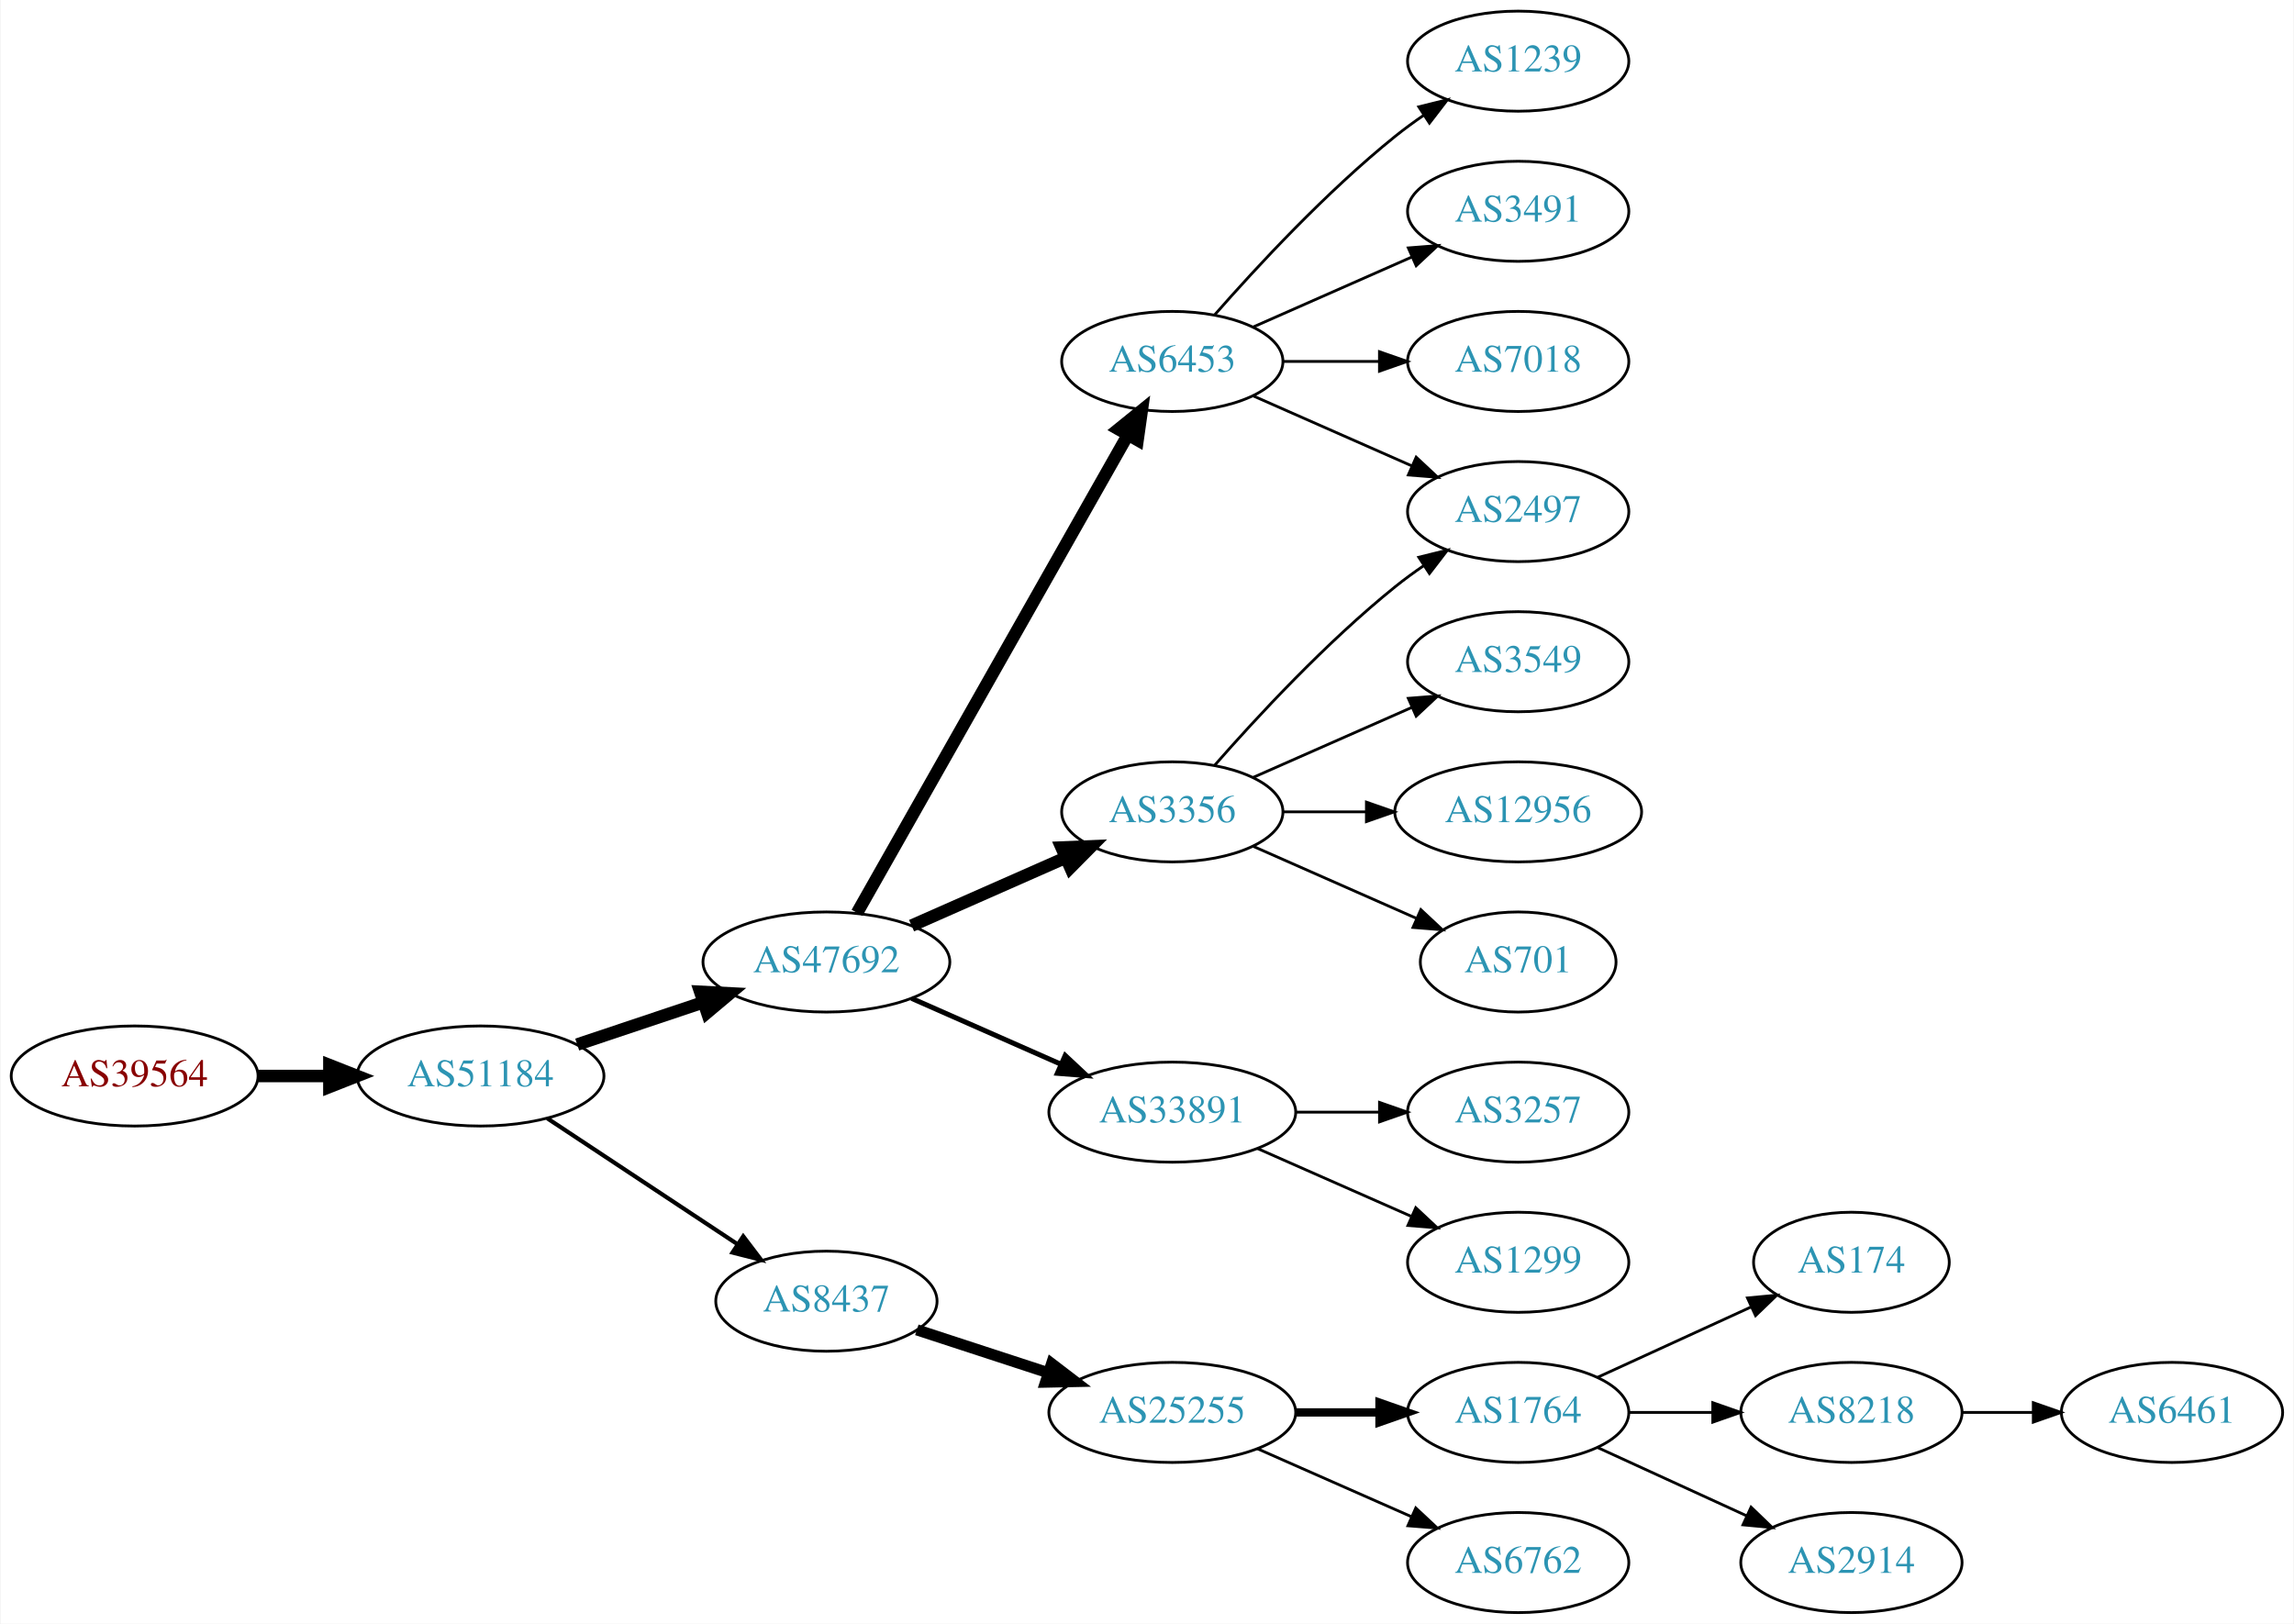
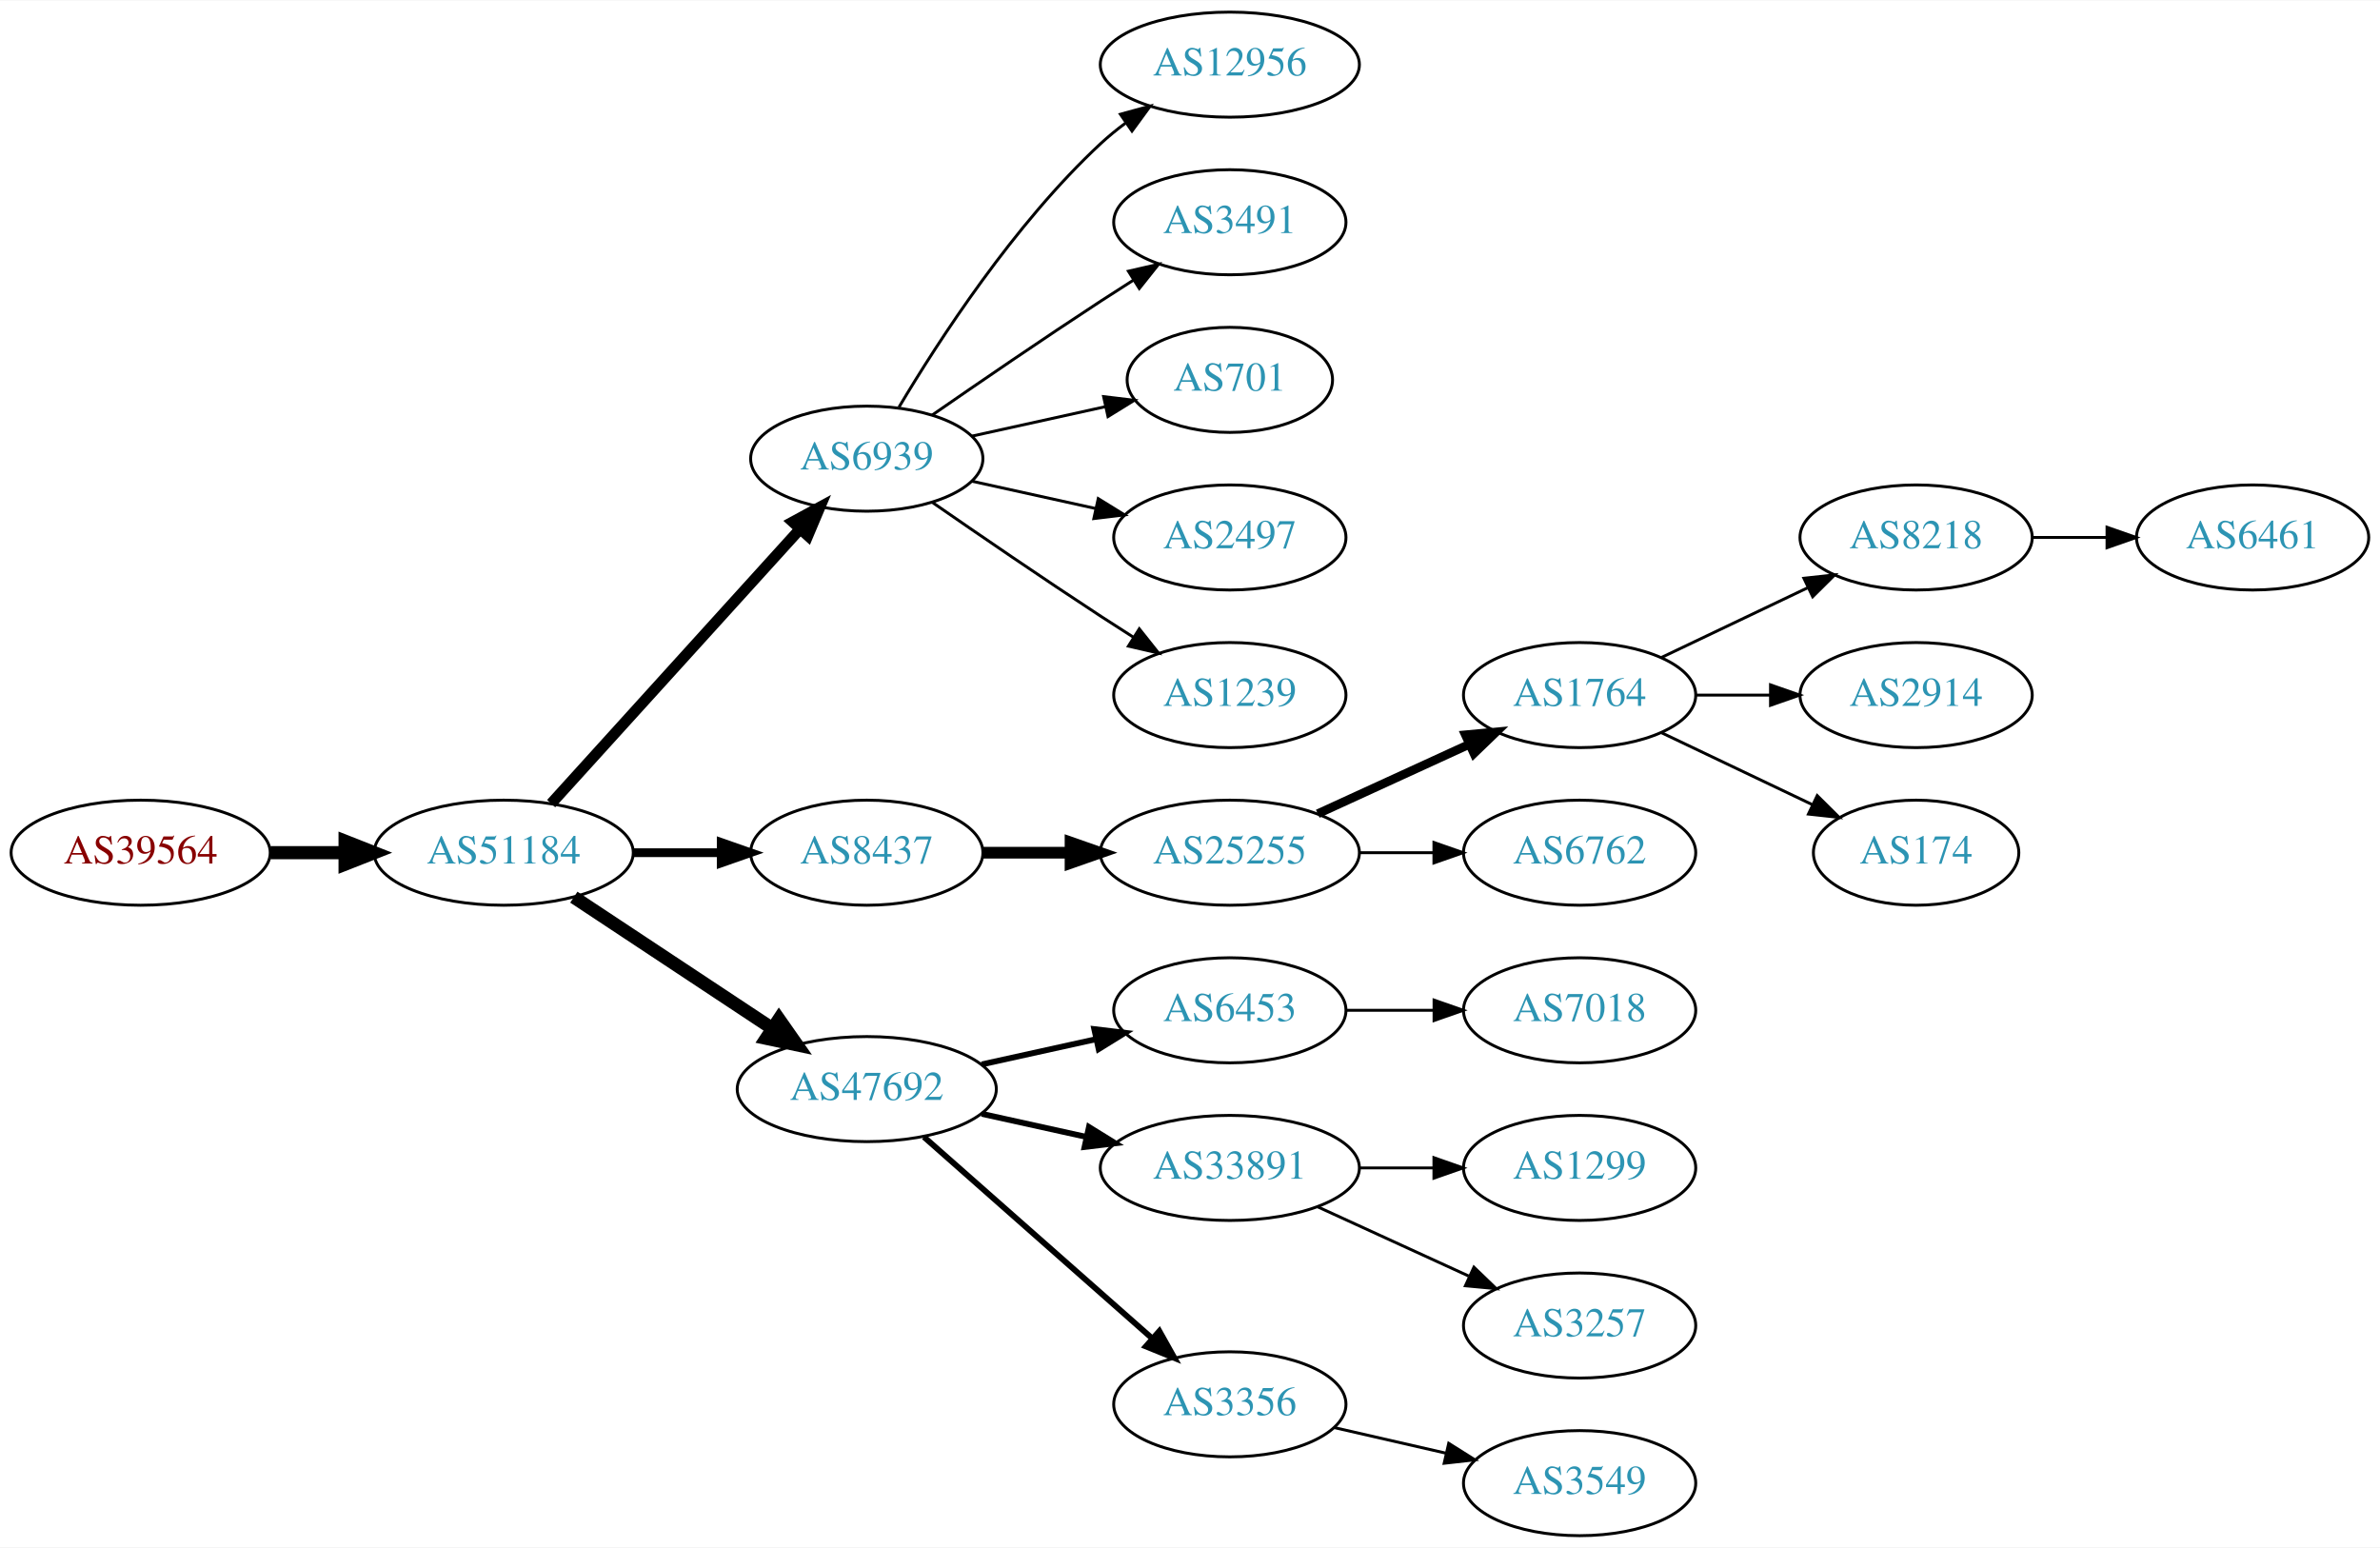
- <svg xmlns="http://www.w3.org/2000/svg" xmlns:xlink="http://www.w3.org/1999/xlink" width="825pt" height="584pt" viewBox="0.00 0.00 824.55 584.00">
-   <g id="graph0" class="graph" transform="scale(1 1) rotate(0) translate(4 580)">
-     <polygon fill="white" stroke="none" points="-4,4 -4,-580 820.547,-580 820.547,4 -4,4" />
+ <svg xmlns="http://www.w3.org/2000/svg" xmlns:xlink="http://www.w3.org/1999/xlink" width="815pt" height="530pt" viewBox="0.00 0.00 815.45 530.00">
+   <g id="graph0" class="graph" transform="scale(1 1) rotate(0) translate(4 526)">
+     <polygon fill="white" stroke="none" points="-4,4 -4,-526 811.448,-526 811.448,4 -4,4" />
    <g id="node1" class="node">
      <g id="a_node1">
        <a xlink:href="/asn/39564" xlink:title="AS39564 ~ Kernnetz Invent GmbH [AT]">
-           <ellipse fill="#ffffff" stroke="black" cx="44.196" cy="-193" rx="44.393" ry="18" />
-           <text text-anchor="middle" x="44.196" y="-189.3" font-family="Times,serif" font-size="14.00" fill="#880000">AS39564</text>
+           <ellipse fill="#ffffff" stroke="black" cx="44.196" cy="-234" rx="44.393" ry="18" />
+           <text text-anchor="middle" x="44.196" y="-230.3" font-family="Times,serif" font-size="14.00" fill="#880000">AS39564</text>
        </a>
      </g>
    </g>
    <g id="node2" class="node">
      <g id="a_node2">
        <a xlink:href="/asn/51184" xlink:title="AS51184 ~ Fonira Telekom GmbH [AT]">
-           <ellipse fill="#ffffff" stroke="black" cx="168.588" cy="-193" rx="44.393" ry="18" />
-           <text text-anchor="middle" x="168.588" y="-189.3" font-family="Times,serif" font-size="14.00" fill="#2c94b3">AS51184</text>
+           <ellipse fill="#ffffff" stroke="black" cx="168.588" cy="-234" rx="44.393" ry="18" />
+           <text text-anchor="middle" x="168.588" y="-230.3" font-family="Times,serif" font-size="14.00" fill="#2c94b3">AS51184</text>
        </a>
      </g>
    </g>
    <g id="edge1" class="edge">
-       <path fill="none" stroke="black" stroke-width="4.5" d="M88.692,-193C96.898,-193 105.569,-193 114.041,-193" />
-       <polygon fill="black" stroke="black" stroke-width="4.5" points="114.233,-196.938 124.233,-193 114.233,-189.063 114.233,-196.938" />
+       <path fill="none" stroke="black" stroke-width="4.5" d="M88.692,-234C96.898,-234 105.569,-234 114.041,-234" />
+       <polygon fill="black" stroke="black" stroke-width="4.5" points="114.233,-237.938 124.233,-234 114.233,-230.063 114.233,-237.938" />
    </g>
    <g id="node3" class="node">
      <g id="a_node3">
-         <a xlink:href="/asn/47692" xlink:title="AS47692 ~ Nessus GmbH [AT]">
-           <ellipse fill="#ffffff" stroke="black" cx="292.98" cy="-234" rx="44.393" ry="18" />
-           <text text-anchor="middle" x="292.98" y="-230.3" font-family="Times,serif" font-size="14.00" fill="#2c94b3">AS47692</text>
+         <a xlink:href="/asn/6939" xlink:title="AS6939 ~ Hurricane Electric LLC [US]">
+           <ellipse fill="#ffffff" stroke="black" cx="292.98" cy="-369" rx="39.794" ry="18" />
+           <text text-anchor="middle" x="292.98" y="-365.3" font-family="Times,serif" font-size="14.00" fill="#2c94b3">AS6939</text>
        </a>
      </g>
    </g>
    <g id="edge2" class="edge">
-       <path fill="none" stroke="black" stroke-width="4.5" d="M203.356,-204.312C217.403,-209.017 233.88,-214.537 248.791,-219.532" />
-       <polygon fill="black" stroke="black" stroke-width="4.5" points="247.59,-223.282 258.322,-222.725 250.091,-215.815 247.59,-223.282" />
+       <path fill="none" stroke="black" stroke-width="3.75" d="M184.842,-250.825C206.305,-274.499 245.536,-317.771 270.104,-344.87" />
+       <polygon fill="black" stroke="black" stroke-width="3.75" points="267.609,-347.329 276.919,-352.387 272.795,-342.628 267.609,-347.329" />
    </g>
    <g id="node4" class="node">
      <g id="a_node4">
        <a xlink:href="/asn/8437" xlink:title="AS8437 ~ Hutchison Drei Austria GmbH [AT]">
-           <ellipse fill="#ffffff" stroke="black" cx="292.98" cy="-112" rx="39.794" ry="18" />
-           <text text-anchor="middle" x="292.98" y="-108.3" font-family="Times,serif" font-size="14.00" fill="#2c94b3">AS8437</text>
+           <ellipse fill="#ffffff" stroke="black" cx="292.98" cy="-234" rx="39.794" ry="18" />
+           <text text-anchor="middle" x="292.98" y="-230.3" font-family="Times,serif" font-size="14.00" fill="#2c94b3">AS8437</text>
        </a>
      </g>
    </g>
    <g id="edge3" class="edge">
-       <path fill="none" stroke="black" stroke-width="1.5" d="M192.609,-177.765C211.963,-164.956 239.798,-146.534 261.088,-132.445" />
-       <polygon fill="black" stroke="black" stroke-width="1.5" points="263.069,-135.331 269.476,-126.893 259.205,-129.494 263.069,-135.331" />
+       <path fill="none" stroke="black" stroke-width="3" d="M213.084,-234C222.773,-234 233.11,-234 243.002,-234" />
+       <polygon fill="black" stroke="black" stroke-width="3" points="243.105,-237.5 253.105,-234 243.105,-230.5 243.105,-237.5" />
    </g>
    <g id="node5" class="node">
      <g id="a_node5">
-         <a xlink:href="/asn/6453" xlink:title="AS6453 ~ TATA COMMUNICATIONS (AMERICA) INC [US]">
-           <ellipse fill="#ffffff" stroke="black" cx="417.373" cy="-450" rx="39.794" ry="18" />
-           <text text-anchor="middle" x="417.373" y="-446.3" font-family="Times,serif" font-size="14.00" fill="#2c94b3">AS6453</text>
+         <a xlink:href="/asn/47692" xlink:title="AS47692 ~ Nessus GmbH [AT]">
+           <ellipse fill="#ffffff" stroke="black" cx="292.98" cy="-153" rx="44.393" ry="18" />
+           <text text-anchor="middle" x="292.98" y="-149.3" font-family="Times,serif" font-size="14.00" fill="#2c94b3">AS47692</text>
        </a>
      </g>
    </g>
    <g id="edge4" class="edge">
-       <path fill="none" stroke="black" stroke-width="4.5" d="M303.996,-251.676C325.476,-289.584 376.07,-378.873 401.39,-423.559" />
-       <polygon fill="black" stroke="black" stroke-width="4.5" points="398.034,-425.623 406.39,-432.383 404.886,-421.741 398.034,-425.623" />
+       <path fill="none" stroke="black" stroke-width="4.5" d="M192.609,-218.765C211.841,-206.037 239.449,-187.766 260.686,-173.711" />
+       <polygon fill="black" stroke="black" stroke-width="4.5" points="262.897,-176.97 269.063,-168.167 258.55,-170.403 262.897,-176.97" />
    </g>
    <g id="node6" class="node">
      <g id="a_node6">
-         <a xlink:href="/asn/3356" xlink:title="AS3356 ~ Level 3 Parent, LLC [US]">
-           <ellipse fill="#ffffff" stroke="black" cx="417.373" cy="-288" rx="39.794" ry="18" />
-           <text text-anchor="middle" x="417.373" y="-284.3" font-family="Times,serif" font-size="14.00" fill="#2c94b3">AS3356</text>
+         <a xlink:href="/asn/12956" xlink:title="AS12956 ~ TELXIUS [ES]">
+           <ellipse fill="#ffffff" stroke="black" cx="417.373" cy="-504" rx="44.393" ry="18" />
+           <text text-anchor="middle" x="417.373" y="-500.3" font-family="Times,serif" font-size="14.00" fill="#2c94b3">AS12956</text>
        </a>
      </g>
    </g>
    <g id="edge5" class="edge">
-       <path fill="none" stroke="black" stroke-width="4.5" d="M323.608,-247.072C340.203,-254.393 361.062,-263.597 378.795,-271.421" />
-       <polygon fill="black" stroke="black" stroke-width="4.5" points="377.54,-275.171 388.279,-275.605 380.719,-267.966 377.54,-275.171" />
+       <path fill="none" stroke="black" d="M304.026,-386.671C317.597,-409.472 343.529,-449.472 373.176,-477 375.783,-479.42 378.637,-481.746 381.595,-483.948" />
+       <polygon fill="black" stroke="black" points="379.873,-487.012 390.095,-489.8 383.843,-481.246 379.873,-487.012" />
    </g>
    <g id="node7" class="node">
      <g id="a_node7">
+         <a xlink:href="/asn/3491" xlink:title="AS3491 ~ PCCW Global, Inc. [US]">
+           <ellipse fill="#ffffff" stroke="black" cx="417.373" cy="-450" rx="39.794" ry="18" />
+           <text text-anchor="middle" x="417.373" y="-446.3" font-family="Times,serif" font-size="14.00" fill="#2c94b3">AS3491</text>
+         </a>
+       </g>
+     </g>
+     <g id="edge6" class="edge">
+       <path fill="none" stroke="black" d="M315.337,-383.901C331.188,-394.877 353.391,-410.079 373.176,-423 376.758,-425.339 380.529,-427.759 384.289,-430.144" />
+       <polygon fill="black" stroke="black" points="382.623,-433.231 392.95,-435.596 386.352,-427.307 382.623,-433.231" />
+     </g>
+     <g id="node8" class="node">
+       <g id="a_node8">
+         <a xlink:href="/asn/701" xlink:title="AS701 ~ UUNET [US]">
+           <ellipse fill="#ffffff" stroke="black" cx="417.373" cy="-396" rx="35.194" ry="18" />
+           <text text-anchor="middle" x="417.373" y="-392.3" font-family="Times,serif" font-size="14.00" fill="#2c94b3">AS701</text>
+         </a>
+       </g>
+     </g>
+     <g id="edge7" class="edge">
+       <path fill="none" stroke="black" d="M329.053,-376.737C343.287,-379.877 359.841,-383.529 374.686,-386.804" />
+       <polygon fill="black" stroke="black" points="374.12,-390.263 384.64,-389 375.628,-383.428 374.12,-390.263" />
+     </g>
+     <g id="node9" class="node">
+       <g id="a_node9">
+         <a xlink:href="/asn/2497" xlink:title="AS2497 ~ Internet Initiative Japan Inc. [JP]">
+           <ellipse fill="#ffffff" stroke="black" cx="417.373" cy="-342" rx="39.794" ry="18" />
+           <text text-anchor="middle" x="417.373" y="-338.3" font-family="Times,serif" font-size="14.00" fill="#2c94b3">AS2497</text>
+         </a>
+       </g>
+     </g>
+     <g id="edge8" class="edge">
+       <path fill="none" stroke="black" d="M329.053,-361.263C342.24,-358.354 357.42,-355.005 371.386,-351.924" />
+       <polygon fill="black" stroke="black" points="372.284,-355.31 381.295,-349.738 370.776,-348.475 372.284,-355.31" />
+     </g>
+     <g id="node10" class="node">
+       <g id="a_node10">
+         <a xlink:href="/asn/1239" xlink:title="AS1239 ~ Sprint [US]">
+           <ellipse fill="#ffffff" stroke="black" cx="417.373" cy="-288" rx="39.794" ry="18" />
+           <text text-anchor="middle" x="417.373" y="-284.3" font-family="Times,serif" font-size="14.00" fill="#2c94b3">AS1239</text>
+         </a>
+       </g>
+     </g>
+     <g id="edge9" class="edge">
+       <path fill="none" stroke="black" d="M315.337,-354.099C331.188,-343.123 353.391,-327.921 373.176,-315 376.758,-312.661 380.529,-310.241 384.289,-307.856" />
+       <polygon fill="black" stroke="black" points="386.352,-310.693 392.95,-302.404 382.623,-304.769 386.352,-310.693" />
+     </g>
+     <g id="node11" class="node">
+       <g id="a_node11">
+         <a xlink:href="/asn/25255" xlink:title="AS25255 ~ ==&gt; TELE2 AUSTRIA &lt;== [AT]">
+           <ellipse fill="#ffffff" stroke="black" cx="417.373" cy="-234" rx="44.393" ry="18" />
+           <text text-anchor="middle" x="417.373" y="-230.3" font-family="Times,serif" font-size="14.00" fill="#2c94b3">AS25255</text>
+         </a>
+       </g>
+     </g>
+     <g id="edge10" class="edge">
+       <path fill="none" stroke="black" stroke-width="4" d="M332.706,-234C342.166,-234 352.458,-234 362.484,-234" />
+       <polygon fill="black" stroke="black" stroke-width="4" points="362.791,-237.5 372.791,-234 362.791,-230.5 362.791,-237.5" />
+     </g>
+     <g id="node18" class="node">
+       <g id="a_node18">
+         <a xlink:href="/asn/6453" xlink:title="AS6453 ~ TATA COMMUNICATIONS (AMERICA) INC [US]">
+           <ellipse fill="#ffffff" stroke="black" cx="417.373" cy="-180" rx="39.794" ry="18" />
+           <text text-anchor="middle" x="417.373" y="-176.3" font-family="Times,serif" font-size="14.00" fill="#2c94b3">AS6453</text>
+         </a>
+       </g>
+     </g>
+     <g id="edge17" class="edge">
+       <path fill="none" stroke="black" stroke-width="2" d="M332.37,-161.469C344.761,-164.202 358.608,-167.257 371.429,-170.085" />
+       <polygon fill="black" stroke="black" stroke-width="2" points="370.924,-173.558 381.443,-172.295 372.432,-166.722 370.924,-173.558" />
+     </g>
+     <g id="node19" class="node">
+       <g id="a_node19">
        <a xlink:href="/asn/33891" xlink:title="AS33891 ~ CORE-BACKBONE GMBH GLOBAL NETWORK [DE]">
-           <ellipse fill="#ffffff" stroke="black" cx="417.373" cy="-180" rx="44.393" ry="18" />
-           <text text-anchor="middle" x="417.373" y="-176.3" font-family="Times,serif" font-size="14.00" fill="#2c94b3">AS33891</text>
-         </a>
-       </g>
-     </g>
-     <g id="edge6" class="edge">
-       <path fill="none" stroke="black" stroke-width="1.8" d="M323.608,-220.928C339.725,-213.817 359.865,-204.931 377.257,-197.258" />
-       <polygon fill="black" stroke="black" stroke-width="1.8" points="378.857,-200.378 386.593,-193.139 376.032,-193.973 378.857,-200.378" />
+           <ellipse fill="#ffffff" stroke="black" cx="417.373" cy="-126" rx="44.393" ry="18" />
+           <text text-anchor="middle" x="417.373" y="-122.3" font-family="Times,serif" font-size="14.00" fill="#2c94b3">AS33891</text>
+         </a>
+       </g>
+     </g>
+     <g id="edge18" class="edge">
+       <path fill="none" stroke="black" stroke-width="2" d="M332.37,-144.531C343.762,-142.018 356.385,-139.233 368.309,-136.603" />
+       <polygon fill="black" stroke="black" stroke-width="2" points="369.108,-140.011 378.119,-134.439 367.6,-133.175 369.108,-140.011" />
+     </g>
+     <g id="node20" class="node">
+       <g id="a_node20">
+         <a xlink:href="/asn/3356" xlink:title="AS3356 ~ Level 3 Parent, LLC [US]">
+           <ellipse fill="#ffffff" stroke="black" cx="417.373" cy="-45" rx="39.794" ry="18" />
+           <text text-anchor="middle" x="417.373" y="-41.3" font-family="Times,serif" font-size="14.00" fill="#2c94b3">AS3356</text>
+         </a>
+       </g>
+     </g>
+     <g id="edge19" class="edge">
+       <path fill="none" stroke="black" stroke-width="2" d="M312.569,-136.597C333.386,-118.228 367.262,-88.335 390.622,-67.722" />
+       <polygon fill="black" stroke="black" stroke-width="2" points="393.225,-70.093 398.408,-60.852 388.594,-64.844 393.225,-70.093" />
    </g>
    <g id="node12" class="node">
      <g id="a_node12">
-         <a xlink:href="/asn/25255" xlink:title="AS25255 ~ ==&gt; TELE2 AUSTRIA &lt;== [AT]">
-           <ellipse fill="#ffffff" stroke="black" cx="417.373" cy="-72" rx="44.393" ry="18" />
-           <text text-anchor="middle" x="417.373" y="-68.3" font-family="Times,serif" font-size="14.00" fill="#2c94b3">AS25255</text>
+         <a xlink:href="/asn/1764" xlink:title="AS1764 ~ NEXTLAYER-AS [AT]">
+           <ellipse fill="#ffffff" stroke="black" cx="537.215" cy="-288" rx="39.794" ry="18" />
+           <text text-anchor="middle" x="537.215" y="-284.3" font-family="Times,serif" font-size="14.00" fill="#2c94b3">AS1764</text>
        </a>
      </g>
    </g>
    <g id="edge11" class="edge">
-       <path fill="none" stroke="black" stroke-width="4" d="M325.499,-101.699C339.792,-97.028 356.935,-91.425 372.461,-86.351" />
-       <polygon fill="black" stroke="black" stroke-width="4" points="373.966,-89.542 382.384,-83.108 371.791,-82.888 373.966,-89.542" />
-     </g>
-     <g id="node8" class="node">
-       <g id="a_node8">
-         <a xlink:href="/asn/2497" xlink:title="AS2497 ~ Internet Initiative Japan Inc. [JP]">
-           <ellipse fill="#ffffff" stroke="black" cx="541.765" cy="-396" rx="39.794" ry="18" />
-           <text text-anchor="middle" x="541.765" y="-392.3" font-family="Times,serif" font-size="14.00" fill="#2c94b3">AS2497</text>
-         </a>
-       </g>
-     </g>
-     <g id="edge7" class="edge">
-       <path fill="none" stroke="black" d="M446.452,-437.611C463.4,-430.134 485.197,-420.517 503.566,-412.412" />
-       <polygon fill="black" stroke="black" points="505.08,-415.57 512.816,-408.331 502.254,-409.166 505.08,-415.57" />
-     </g>
-     <g id="node9" class="node">
-       <g id="a_node9">
-         <a xlink:href="/asn/1239" xlink:title="AS1239 ~ Sprint [US]">
-           <ellipse fill="#ffffff" stroke="black" cx="541.765" cy="-558" rx="39.794" ry="18" />
-           <text text-anchor="middle" x="541.765" y="-554.3" font-family="Times,serif" font-size="14.00" fill="#2c94b3">AS1239</text>
-         </a>
-       </g>
-     </g>
-     <g id="edge8" class="edge">
-       <path fill="none" stroke="black" d="M432.525,-466.663C447.626,-483.894 472.747,-511.024 497.569,-531 500.824,-533.62 504.349,-536.192 507.934,-538.646" />
-       <polygon fill="black" stroke="black" points="506.021,-541.577 516.306,-544.121 509.852,-535.719 506.021,-541.577" />
-     </g>
-     <g id="node10" class="node">
-       <g id="a_node10">
-         <a xlink:href="/asn/3491" xlink:title="AS3491 ~ PCCW Global, Inc. [US]">
-           <ellipse fill="#ffffff" stroke="black" cx="541.765" cy="-504" rx="39.794" ry="18" />
-           <text text-anchor="middle" x="541.765" y="-500.3" font-family="Times,serif" font-size="14.00" fill="#2c94b3">AS3491</text>
-         </a>
-       </g>
-     </g>
-     <g id="edge9" class="edge">
-       <path fill="none" stroke="black" d="M446.452,-462.389C463.4,-469.866 485.197,-479.483 503.566,-487.588" />
-       <polygon fill="black" stroke="black" points="502.254,-490.834 512.816,-491.669 505.08,-484.43 502.254,-490.834" />
-     </g>
-     <g id="node11" class="node">
-       <g id="a_node11">
+       <path fill="none" stroke="black" stroke-width="3" d="M447.502,-247.348C463.113,-254.502 482.511,-263.391 499.183,-271.03" />
+       <polygon fill="black" stroke="black" stroke-width="3" points="498.086,-274.378 508.635,-275.362 501.002,-268.014 498.086,-274.378" />
+     </g>
+     <g id="node13" class="node">
+       <g id="a_node13">
+         <a xlink:href="/asn/6762" xlink:title="AS6762 ~ TELECOM ITALIA SPARKLE S.p.A. [IT]">
+           <ellipse fill="#ffffff" stroke="black" cx="537.215" cy="-234" rx="39.794" ry="18" />
+           <text text-anchor="middle" x="537.215" y="-230.3" font-family="Times,serif" font-size="14.00" fill="#2c94b3">AS6762</text>
+         </a>
+       </g>
+     </g>
+     <g id="edge12" class="edge">
+       <path fill="none" stroke="black" d="M461.584,-234C469.896,-234 478.659,-234 487.141,-234" />
+       <polygon fill="black" stroke="black" points="487.3,-237.5 497.3,-234 487.3,-230.5 487.3,-237.5" />
+     </g>
+     <g id="node14" class="node">
+       <g id="a_node14">
+         <a xlink:href="/asn/8218" xlink:title="AS8218 ~ legacy Neotelecoms [FR]">
+           <ellipse fill="#ffffff" stroke="black" cx="652.508" cy="-342" rx="39.794" ry="18" />
+           <text text-anchor="middle" x="652.508" y="-338.3" font-family="Times,serif" font-size="14.00" fill="#2c94b3">AS8218</text>
+         </a>
+       </g>
+     </g>
+     <g id="edge13" class="edge">
+       <path fill="none" stroke="black" d="M565.352,-300.934C580.346,-308.081 599.167,-317.052 615.39,-324.785" />
+       <polygon fill="black" stroke="black" points="614.06,-328.028 624.593,-329.171 617.072,-321.709 614.06,-328.028" />
+     </g>
+     <g id="node15" class="node">
+       <g id="a_node15">
+         <a xlink:href="/asn/2914" xlink:title="AS2914 ~ NTT America, Inc. [US]">
+           <ellipse fill="#ffffff" stroke="black" cx="652.508" cy="-288" rx="39.794" ry="18" />
+           <text text-anchor="middle" x="652.508" y="-284.3" font-family="Times,serif" font-size="14.00" fill="#2c94b3">AS2914</text>
+         </a>
+       </g>
+     </g>
+     <g id="edge14" class="edge">
+       <path fill="none" stroke="black" d="M576.887,-288C585.09,-288 593.854,-288 602.386,-288" />
+       <polygon fill="black" stroke="black" points="602.626,-291.5 612.626,-288 602.626,-284.5 602.626,-291.5" />
+     </g>
+     <g id="node16" class="node">
+       <g id="a_node16">
+         <a xlink:href="/asn/174" xlink:title="AS174 ~ Cogent Communications [US]">
+           <ellipse fill="#ffffff" stroke="black" cx="652.508" cy="-234" rx="35.194" ry="18" />
+           <text text-anchor="middle" x="652.508" y="-230.3" font-family="Times,serif" font-size="14.00" fill="#2c94b3">AS174</text>
+         </a>
+       </g>
+     </g>
+     <g id="edge15" class="edge">
+       <path fill="none" stroke="black" d="M565.352,-275.066C580.783,-267.71 600.269,-258.423 616.804,-250.541" />
+       <polygon fill="black" stroke="black" points="618.625,-253.551 626.146,-246.089 615.613,-247.232 618.625,-253.551" />
+     </g>
+     <g id="node17" class="node">
+       <g id="a_node17">
+         <a xlink:href="/asn/6461" xlink:title="AS6461 ~ Zayo Bandwidth [US]">
+           <ellipse fill="#ffffff" stroke="black" cx="767.801" cy="-342" rx="39.794" ry="18" />
+           <text text-anchor="middle" x="767.801" y="-338.3" font-family="Times,serif" font-size="14.00" fill="#2c94b3">AS6461</text>
+         </a>
+       </g>
+     </g>
+     <g id="edge16" class="edge">
+       <path fill="none" stroke="black" d="M692.18,-342C700.383,-342 709.147,-342 717.679,-342" />
+       <polygon fill="black" stroke="black" points="717.919,-345.5 727.919,-342 717.919,-338.5 717.919,-345.5" />
+     </g>
+     <g id="node21" class="node">
+       <g id="a_node21">
        <a xlink:href="/asn/7018" xlink:title="AS7018 ~ AT&amp;T Services, Inc. [US]">
-           <ellipse fill="#ffffff" stroke="black" cx="541.765" cy="-450" rx="39.794" ry="18" />
-           <text text-anchor="middle" x="541.765" y="-446.3" font-family="Times,serif" font-size="14.00" fill="#2c94b3">AS7018</text>
-         </a>
-       </g>
-     </g>
-     <g id="edge10" class="edge">
-       <path fill="none" stroke="black" d="M457.098,-450C468.037,-450 480.087,-450 491.553,-450" />
-       <polygon fill="black" stroke="black" points="491.871,-453.5 501.871,-450 491.871,-446.5 491.871,-453.5" />
-     </g>
-     <g id="edge18" class="edge">
-       <path fill="none" stroke="black" d="M432.525,-304.663C447.626,-321.894 472.747,-349.024 497.569,-369 500.824,-371.62 504.349,-374.192 507.934,-376.646" />
-       <polygon fill="black" stroke="black" points="506.021,-379.577 516.306,-382.121 509.852,-373.719 506.021,-379.577" />
-     </g>
-     <g id="node18" class="node">
-       <g id="a_node18">
-         <a xlink:href="/asn/3549" xlink:title="AS3549 ~ Level 3 Parent, LLC [US]">
-           <ellipse fill="#ffffff" stroke="black" cx="541.765" cy="-342" rx="39.794" ry="18" />
-           <text text-anchor="middle" x="541.765" y="-338.3" font-family="Times,serif" font-size="14.00" fill="#2c94b3">AS3549</text>
-         </a>
-       </g>
-     </g>
-     <g id="edge17" class="edge">
-       <path fill="none" stroke="black" d="M446.452,-300.389C463.4,-307.866 485.197,-317.483 503.566,-325.588" />
-       <polygon fill="black" stroke="black" points="502.254,-328.834 512.816,-329.669 505.08,-322.43 502.254,-328.834" />
-     </g>
-     <g id="node19" class="node">
-       <g id="a_node19">
-         <a xlink:href="/asn/12956" xlink:title="AS12956 ~ TELXIUS [ES]">
-           <ellipse fill="#ffffff" stroke="black" cx="541.765" cy="-288" rx="44.393" ry="18" />
-           <text text-anchor="middle" x="541.765" y="-284.3" font-family="Times,serif" font-size="14.00" fill="#2c94b3">AS12956</text>
-         </a>
-       </g>
-     </g>
-     <g id="edge19" class="edge">
-       <path fill="none" stroke="black" d="M457.098,-288C466.558,-288 476.85,-288 486.876,-288" />
-       <polygon fill="black" stroke="black" points="487.183,-291.5 497.183,-288 487.183,-284.5 487.183,-291.5" />
-     </g>
-     <g id="node20" class="node">
-       <g id="a_node20">
-         <a xlink:href="/asn/701" xlink:title="AS701 ~ UUNET [US]">
-           <ellipse fill="#ffffff" stroke="black" cx="541.765" cy="-234" rx="35.194" ry="18" />
-           <text text-anchor="middle" x="541.765" y="-230.3" font-family="Times,serif" font-size="14.00" fill="#2c94b3">AS701</text>
+           <ellipse fill="#ffffff" stroke="black" cx="537.215" cy="-180" rx="39.794" ry="18" />
+           <text text-anchor="middle" x="537.215" y="-176.3" font-family="Times,serif" font-size="14.00" fill="#2c94b3">AS7018</text>
        </a>
      </g>
    </g>
    <g id="edge20" class="edge">
-       <path fill="none" stroke="black" d="M446.452,-275.611C463.88,-267.922 486.438,-257.969 505.121,-249.726" />
-       <polygon fill="black" stroke="black" points="506.755,-252.831 514.491,-245.592 503.929,-246.427 506.755,-252.831" />
+       <path fill="none" stroke="black" d="M457.285,-180C466.839,-180 477.188,-180 487.151,-180" />
+       <polygon fill="black" stroke="black" points="487.343,-183.5 497.343,-180 487.343,-176.5 487.343,-183.5" />
    </g>
    <g id="node22" class="node">
      <g id="a_node22">
-         <a xlink:href="/asn/3257" xlink:title="AS3257 ~ GTT [DE]">
-           <ellipse fill="#ffffff" stroke="black" cx="541.765" cy="-180" rx="39.794" ry="18" />
-           <text text-anchor="middle" x="541.765" y="-176.3" font-family="Times,serif" font-size="14.00" fill="#2c94b3">AS3257</text>
-         </a>
-       </g>
-     </g>
-     <g id="edge22" class="edge">
-       <path fill="none" stroke="black" d="M461.868,-180C471.557,-180 481.894,-180 491.787,-180" />
-       <polygon fill="black" stroke="black" points="491.889,-183.5 501.889,-180 491.889,-176.5 491.889,-183.5" />
+         <a xlink:href="/asn/1299" xlink:title="AS1299 ~ Telia Carrier [EU]">
+           <ellipse fill="#ffffff" stroke="black" cx="537.215" cy="-126" rx="39.794" ry="18" />
+           <text text-anchor="middle" x="537.215" y="-122.3" font-family="Times,serif" font-size="14.00" fill="#2c94b3">AS1299</text>
+         </a>
+       </g>
+     </g>
+     <g id="edge21" class="edge">
+       <path fill="none" stroke="black" d="M461.584,-126C469.896,-126 478.659,-126 487.141,-126" />
+       <polygon fill="black" stroke="black" points="487.3,-129.5 497.3,-126 487.3,-122.5 487.3,-129.5" />
    </g>
    <g id="node23" class="node">
      <g id="a_node23">
-         <a xlink:href="/asn/1299" xlink:title="AS1299 ~ Telia Carrier [EU]">
-           <ellipse fill="#ffffff" stroke="black" cx="541.765" cy="-126" rx="39.794" ry="18" />
-           <text text-anchor="middle" x="541.765" y="-122.3" font-family="Times,serif" font-size="14.00" fill="#2c94b3">AS1299</text>
+         <a xlink:href="/asn/3257" xlink:title="AS3257 ~ GTT [DE]">
+           <ellipse fill="#ffffff" stroke="black" cx="537.215" cy="-72" rx="39.794" ry="18" />
+           <text text-anchor="middle" x="537.215" y="-68.3" font-family="Times,serif" font-size="14.00" fill="#2c94b3">AS3257</text>
+         </a>
+       </g>
+     </g>
+     <g id="edge22" class="edge">
+       <path fill="none" stroke="black" d="M447.502,-112.652C463.113,-105.498 482.511,-96.609 499.183,-88.969" />
+       <polygon fill="black" stroke="black" points="501.002,-91.986 508.635,-84.638 498.086,-85.622 501.002,-91.986" />
+     </g>
+     <g id="node24" class="node">
+       <g id="a_node24">
+         <a xlink:href="/asn/3549" xlink:title="AS3549 ~ Level 3 Parent, LLC [US]">
+           <ellipse fill="#ffffff" stroke="black" cx="537.215" cy="-18" rx="39.794" ry="18" />
+           <text text-anchor="middle" x="537.215" y="-14.3" font-family="Times,serif" font-size="14.00" fill="#2c94b3">AS3549</text>
        </a>
      </g>
    </g>
    <g id="edge23" class="edge">
-       <path fill="none" stroke="black" d="M448,-166.928C464.595,-159.607 485.454,-150.403 503.188,-142.579" />
-       <polygon fill="black" stroke="black" points="504.935,-145.634 512.671,-138.395 502.109,-139.23 504.935,-145.634" />
-     </g>
-     <g id="node13" class="node">
-       <g id="a_node13">
-         <a xlink:href="/asn/1764" xlink:title="AS1764 ~ NEXTLAYER-AS [AT]">
-           <ellipse fill="#ffffff" stroke="black" cx="541.765" cy="-72" rx="39.794" ry="18" />
-           <text text-anchor="middle" x="541.765" y="-68.3" font-family="Times,serif" font-size="14.00" fill="#2c94b3">AS1764</text>
-         </a>
-       </g>
-     </g>
-     <g id="edge12" class="edge">
-       <path fill="none" stroke="black" stroke-width="3" d="M461.868,-72C471.557,-72 481.894,-72 491.787,-72" />
-       <polygon fill="black" stroke="black" stroke-width="3" points="491.889,-75.5 501.889,-72 491.889,-68.5 491.889,-75.5" />
-     </g>
-     <g id="node14" class="node">
-       <g id="a_node14">
-         <a xlink:href="/asn/6762" xlink:title="AS6762 ~ TELECOM ITALIA SPARKLE S.p.A. [IT]">
-           <ellipse fill="#ffffff" stroke="black" cx="541.765" cy="-18" rx="39.794" ry="18" />
-           <text text-anchor="middle" x="541.765" y="-14.3" font-family="Times,serif" font-size="14.00" fill="#2c94b3">AS6762</text>
-         </a>
-       </g>
-     </g>
-     <g id="edge13" class="edge">
-       <path fill="none" stroke="black" d="M448,-58.928C464.595,-51.606 485.454,-42.403 503.188,-34.579" />
-       <polygon fill="black" stroke="black" points="504.935,-37.634 512.671,-30.395 502.109,-31.23 504.935,-37.634" />
-     </g>
-     <g id="node15" class="node">
-       <g id="a_node15">
-         <a xlink:href="/asn/174" xlink:title="AS174 ~ Cogent Communications [US]">
-           <ellipse fill="#ffffff" stroke="black" cx="661.607" cy="-126" rx="35.194" ry="18" />
-           <text text-anchor="middle" x="661.607" y="-122.3" font-family="Times,serif" font-size="14.00" fill="#2c94b3">AS174</text>
-         </a>
-       </g>
-     </g>
-     <g id="edge14" class="edge">
-       <path fill="none" stroke="black" d="M570.394,-84.661C586.81,-92.183 607.791,-101.798 625.388,-109.861" />
-       <polygon fill="black" stroke="black" points="624.217,-113.174 634.766,-114.158 627.133,-106.811 624.217,-113.174" />
-     </g>
-     <g id="node16" class="node">
-       <g id="a_node16">
-         <a xlink:href="/asn/8218" xlink:title="AS8218 ~ legacy Neotelecoms [FR]">
-           <ellipse fill="#ffffff" stroke="black" cx="661.607" cy="-72" rx="39.794" ry="18" />
-           <text text-anchor="middle" x="661.607" y="-68.3" font-family="Times,serif" font-size="14.00" fill="#2c94b3">AS8218</text>
-         </a>
-       </g>
-     </g>
-     <g id="edge15" class="edge">
-       <path fill="none" stroke="black" d="M581.677,-72C591.231,-72 601.58,-72 611.543,-72" />
-       <polygon fill="black" stroke="black" points="611.736,-75.5 621.735,-72 611.735,-68.5 611.736,-75.5" />
-     </g>
-     <g id="node17" class="node">
-       <g id="a_node17">
-         <a xlink:href="/asn/2914" xlink:title="AS2914 ~ NTT America, Inc. [US]">
-           <ellipse fill="#ffffff" stroke="black" cx="661.607" cy="-18" rx="39.794" ry="18" />
-           <text text-anchor="middle" x="661.607" y="-14.3" font-family="Times,serif" font-size="14.00" fill="#2c94b3">AS2914</text>
-         </a>
-       </g>
-     </g>
-     <g id="edge16" class="edge">
-       <path fill="none" stroke="black" d="M570.394,-59.339C586.351,-52.027 606.621,-42.739 623.904,-34.819" />
-       <polygon fill="black" stroke="black" points="625.519,-37.929 633.152,-30.581 622.602,-31.565 625.519,-37.929" />
-     </g>
-     <g id="node21" class="node">
-       <g id="a_node21">
-         <a xlink:href="/asn/6461" xlink:title="AS6461 ~ Zayo Bandwidth [US]">
-           <ellipse fill="#ffffff" stroke="black" cx="776.9" cy="-72" rx="39.794" ry="18" />
-           <text text-anchor="middle" x="776.9" y="-68.3" font-family="Times,serif" font-size="14.00" fill="#2c94b3">AS6461</text>
-         </a>
-       </g>
-     </g>
-     <g id="edge21" class="edge">
-       <path fill="none" stroke="black" d="M701.279,-72C709.482,-72 718.246,-72 726.779,-72" />
-       <polygon fill="black" stroke="black" points="727.018,-75.5 737.018,-72 727.018,-68.5 727.018,-75.5" />
+       <path fill="none" stroke="black" d="M453.092,-37.045C465.092,-34.296 478.713,-31.175 491.405,-28.267" />
+       <polygon fill="black" stroke="black" points="492.371,-31.636 501.337,-25.991 490.808,-24.813 492.371,-31.636" />
    </g>
  </g>
</svg>
